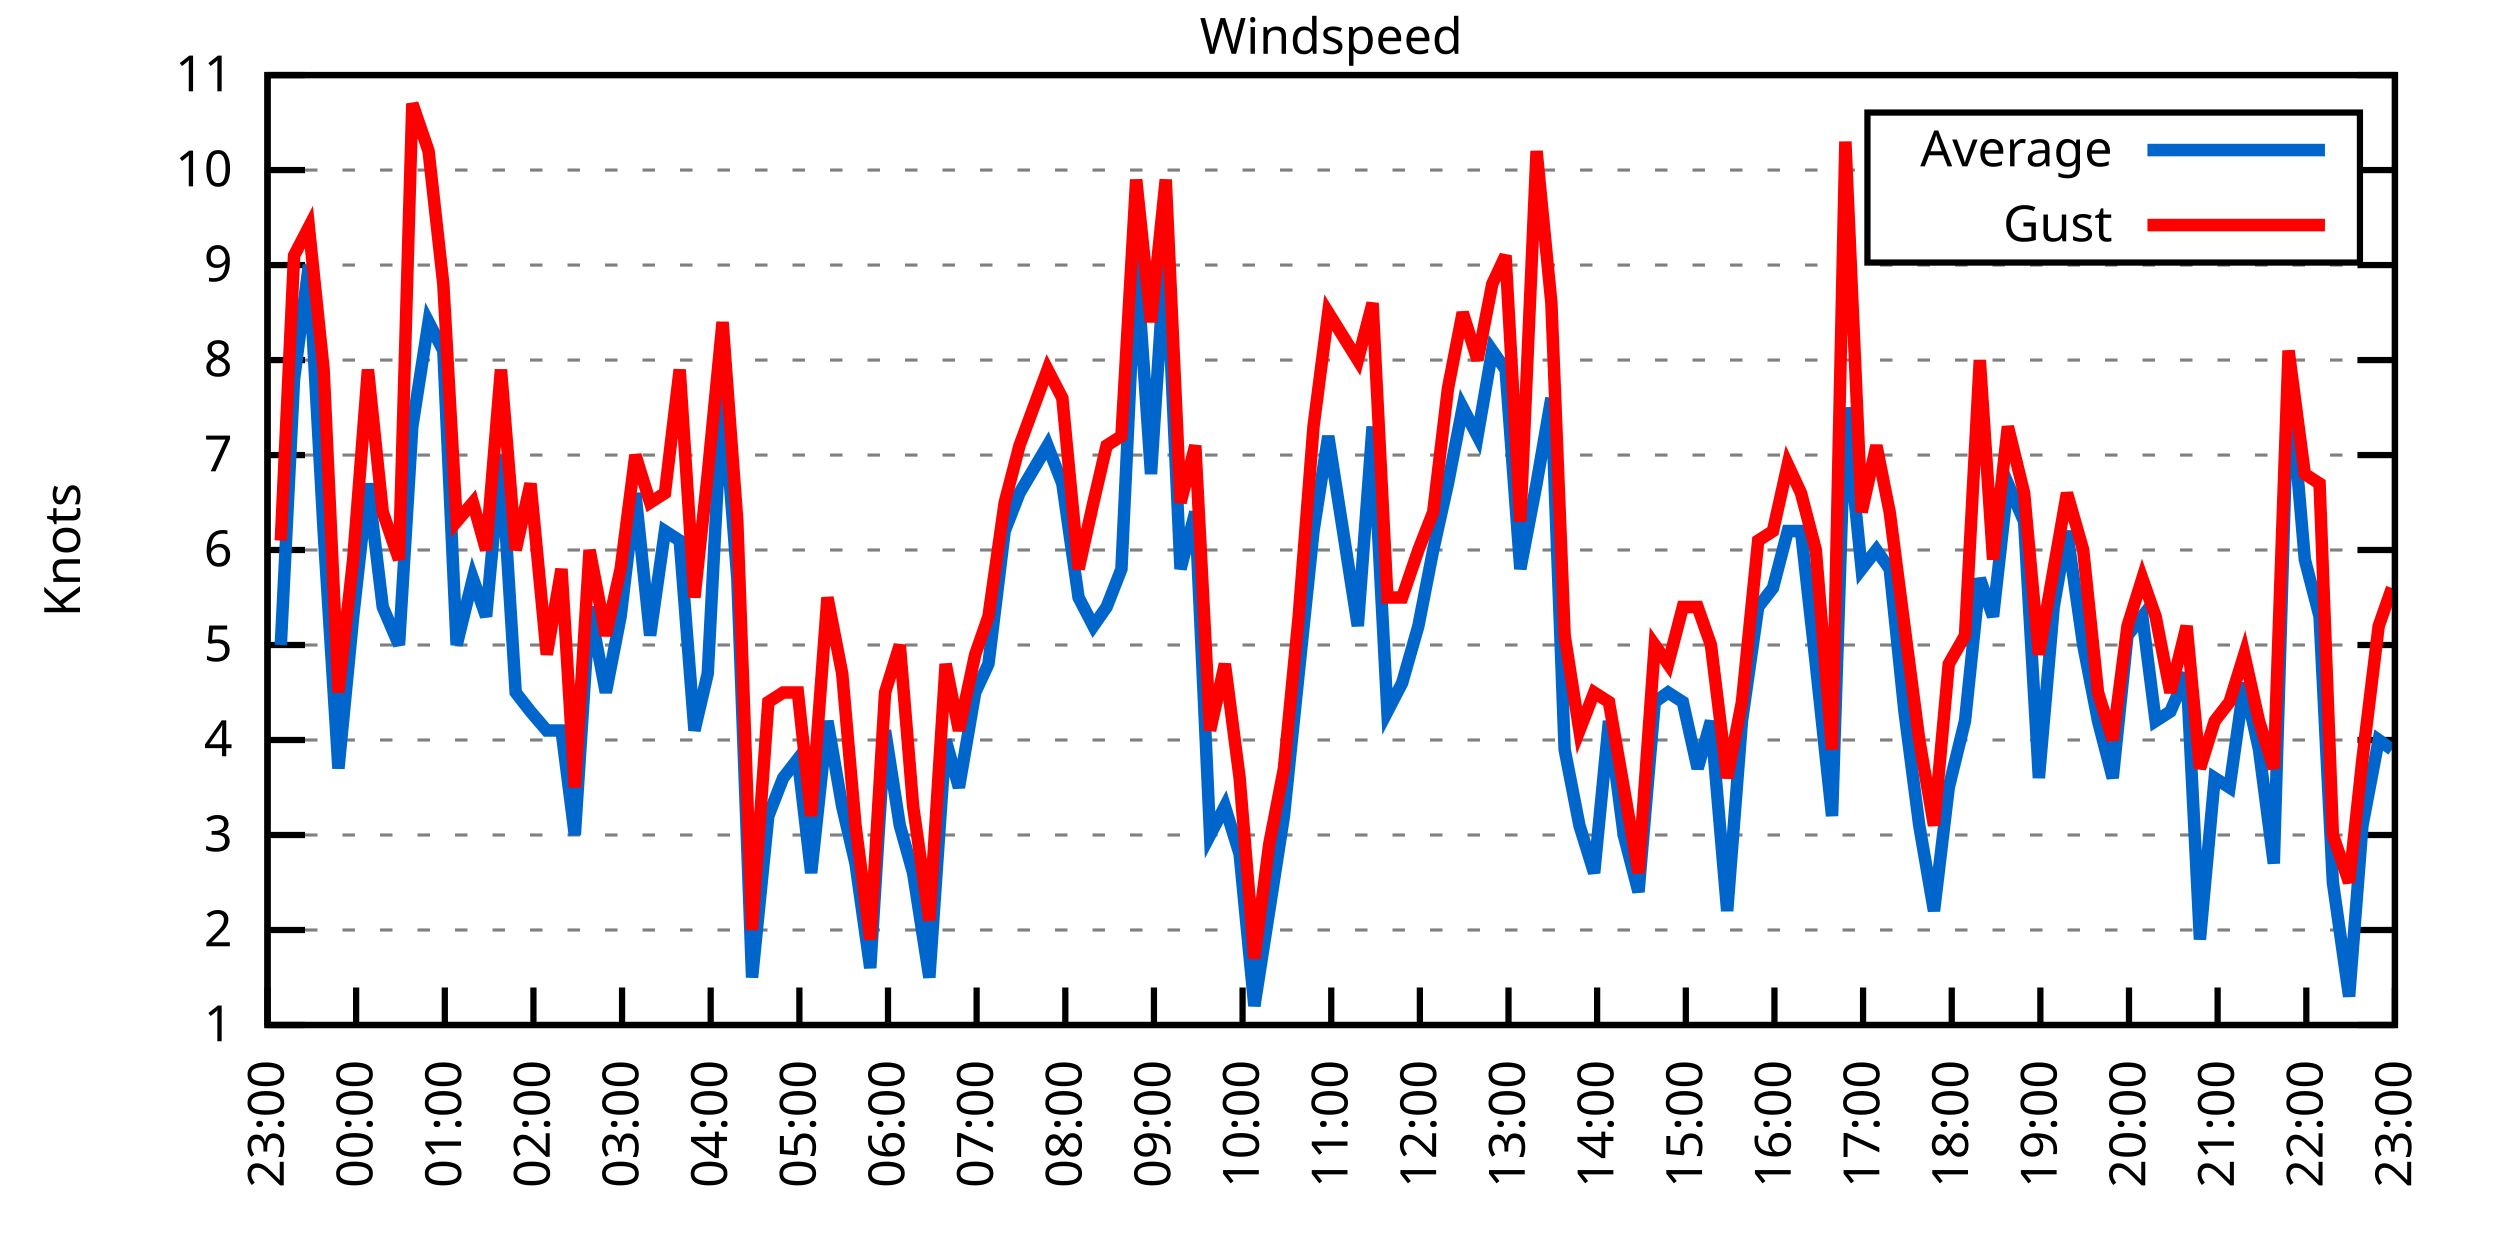
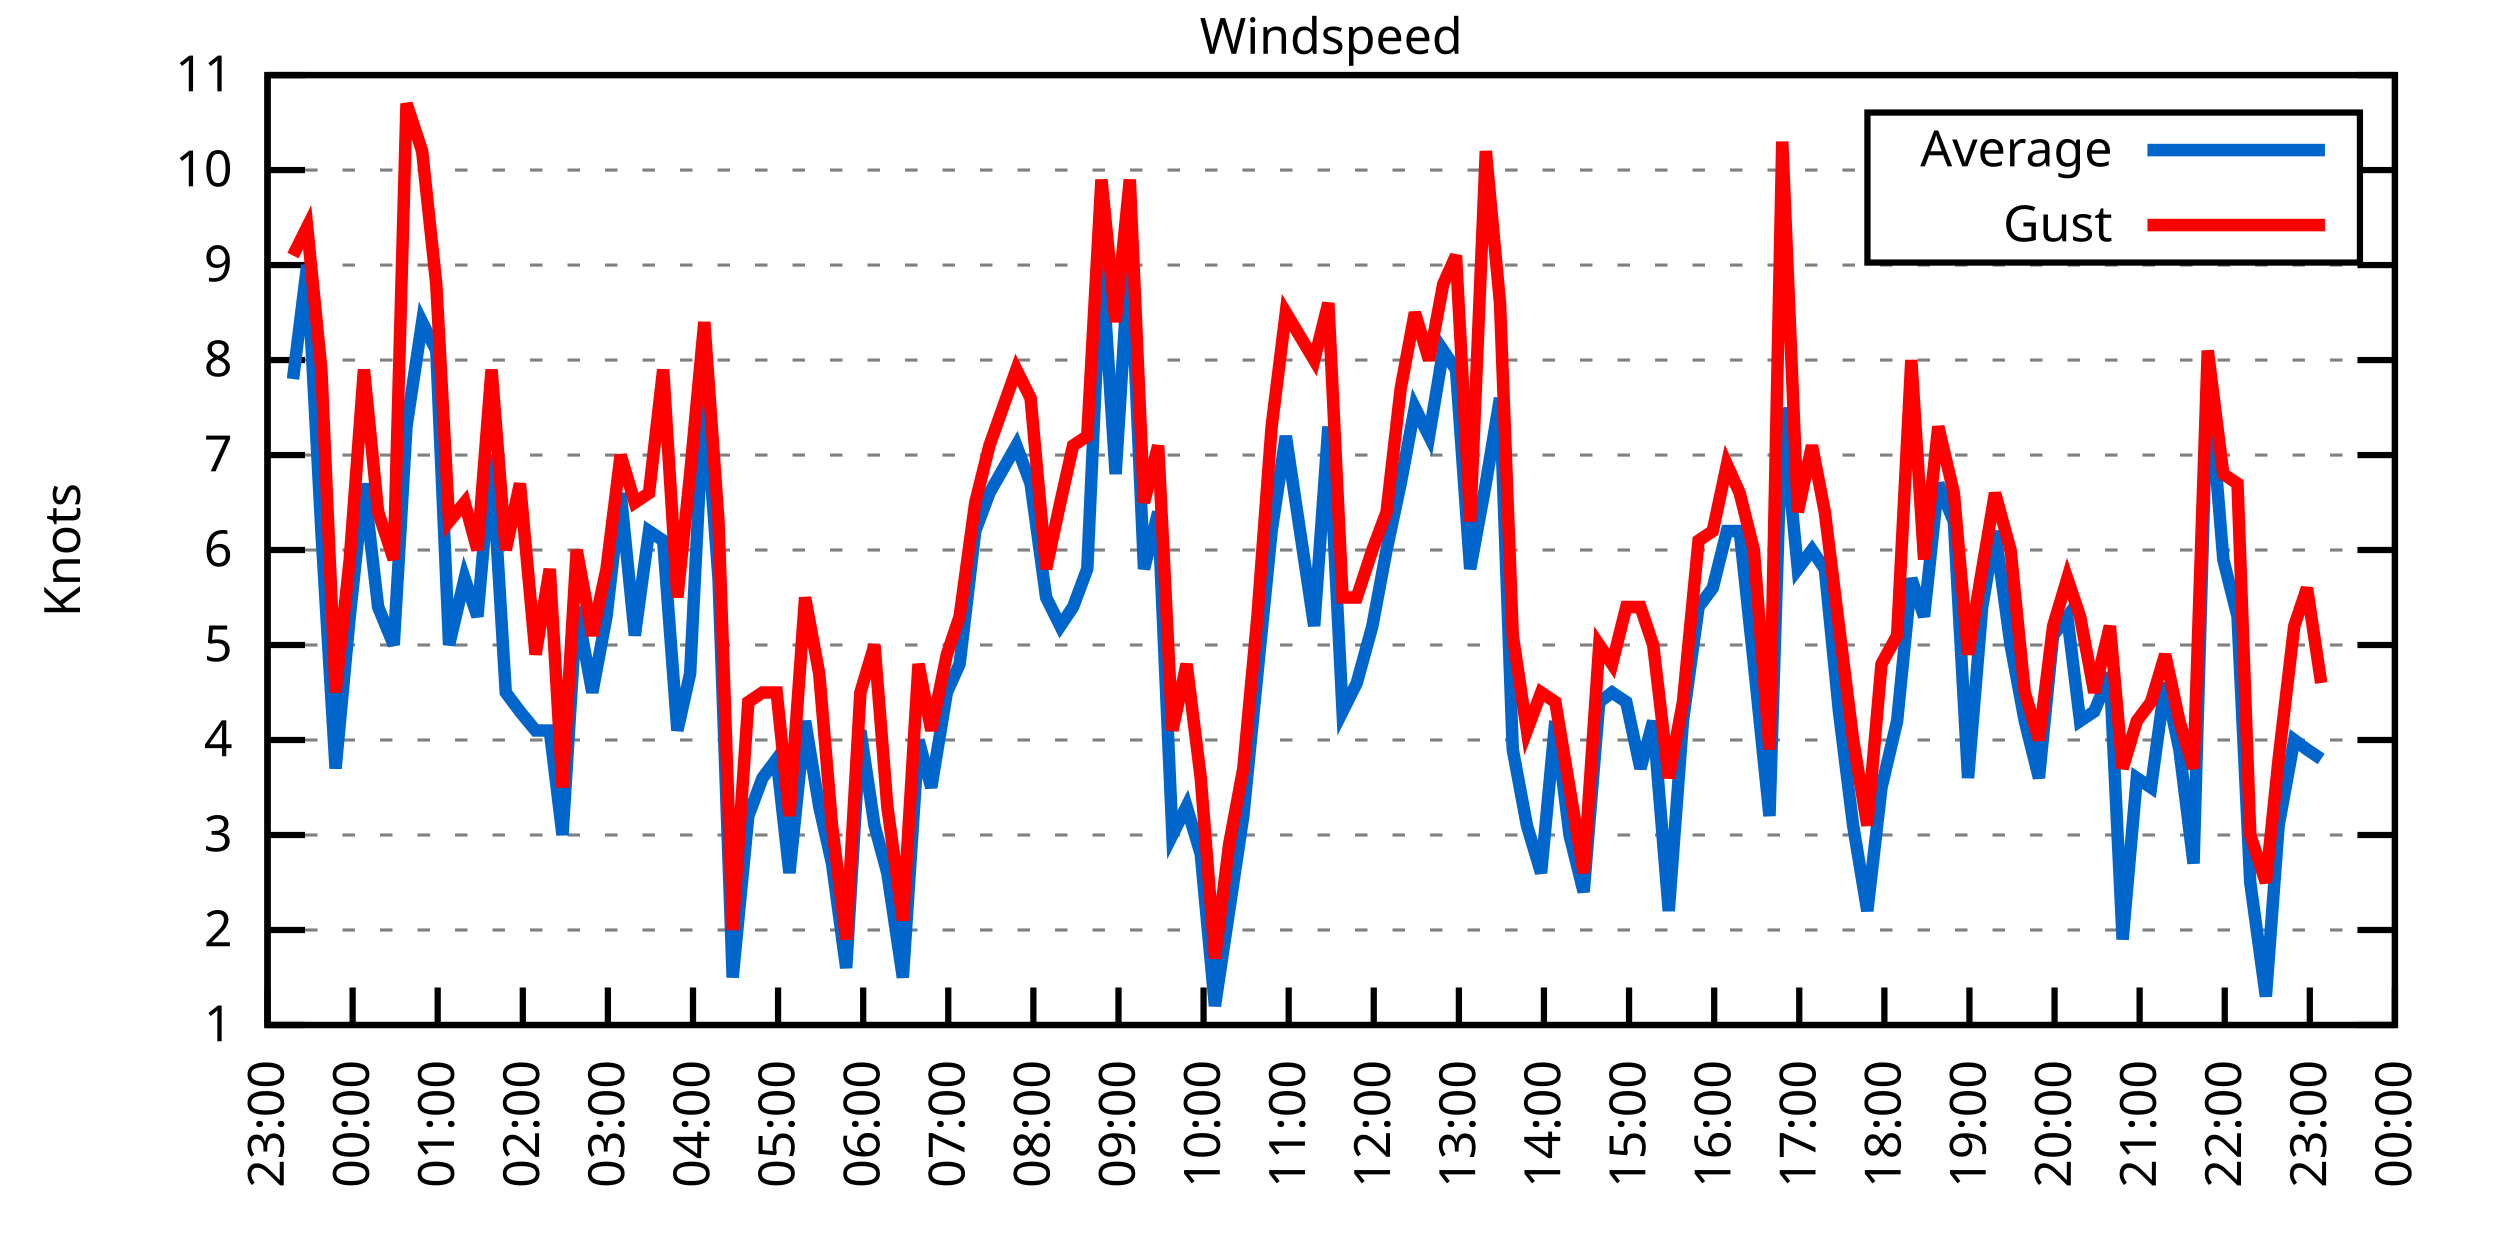
<svg xmlns="http://www.w3.org/2000/svg" xmlns:xlink="http://www.w3.org/1999/xlink" width="400" height="200" viewBox="0 0 400 200">
  <g id="gnuplot_canvas">
    <rect x="0" y="0" width="400" height="200" fill="none" />
    <defs>
      <circle id="gpDot" r="0.5" stroke-width="0.5" stroke="currentColor" />
      <path id="gpPt0" stroke-width="0.333" stroke="currentColor" d="M-1,0 h2 M0,-1 v2" />
      <path id="gpPt1" stroke-width="0.333" stroke="currentColor" d="M-1,-1 L1,1 M1,-1 L-1,1" />
      <path id="gpPt2" stroke-width="0.333" stroke="currentColor" d="M-1,0 L1,0 M0,-1 L0,1 M-1,-1 L1,1 M-1,1 L1,-1" />
      <rect id="gpPt3" stroke-width="0.333" stroke="currentColor" x="-1" y="-1" width="2" height="2" />
      <rect id="gpPt4" stroke-width="0.333" stroke="currentColor" fill="currentColor" x="-1" y="-1" width="2" height="2" />
      <circle id="gpPt5" stroke-width="0.333" stroke="currentColor" cx="0" cy="0" r="1" />
      <use xlink:href="#gpPt5" id="gpPt6" fill="currentColor" stroke="none" />
      <path id="gpPt7" stroke-width="0.333" stroke="currentColor" d="M0,-1.33 L-1.33,0.67 L1.33,0.67 z" />
      <use xlink:href="#gpPt7" id="gpPt8" fill="currentColor" stroke="none" />
      <use xlink:href="#gpPt7" id="gpPt9" stroke="currentColor" transform="rotate(180)" />
      <use xlink:href="#gpPt9" id="gpPt10" fill="currentColor" stroke="none" />
      <use xlink:href="#gpPt3" id="gpPt11" stroke="currentColor" transform="rotate(45)" />
      <use xlink:href="#gpPt11" id="gpPt12" fill="currentColor" stroke="none" />
      <path id="gpPt13" stroke-width="0.333" stroke="currentColor" d="M0,1.330 L1.265,0.411 L0.782,-1.067 L-0.782,-1.076 L-1.265,0.411 z" />
      <use xlink:href="#gpPt13" id="gpPt14" fill="currentColor" stroke="none" />
      <filter id="textbox" filterUnits="objectBoundingBox" x="0" y="0" height="1" width="1">
        <feFlood flood-color="white" flood-opacity="1" result="bgnd" />
        <feComposite in="SourceGraphic" in2="bgnd" operator="atop" />
      </filter>
      <filter id="greybox" filterUnits="objectBoundingBox" x="0" y="0" height="1" width="1">
        <feFlood flood-color="lightgrey" flood-opacity="1" result="grey" />
        <feComposite in="SourceGraphic" in2="grey" operator="atop" />
      </filter>
    </defs>
    <g fill="none" color="white" stroke="currentColor" stroke-width="1.00" stroke-linecap="butt" stroke-linejoin="miter">
</g>
    <g fill="none" color="black" stroke="currentColor" stroke-width="1.00" stroke-linecap="butt" stroke-linejoin="miter">
      <g stroke="none" shape-rendering="crispEdges">
        <polygon fill="rgb(255, 255, 255)" points="42.80,164.00 383.18,164.00 383.18,12.02 42.80,12.02 " />
      </g>
    </g>
    <g fill="none" color="black" stroke="currentColor" stroke-width="1.00" stroke-linecap="butt" stroke-linejoin="miter">
</g>
    <g fill="none" color="black" stroke="black" stroke-width="0.50" stroke-linecap="butt" stroke-linejoin="miter">
</g>
    <g fill="none" color="gray" stroke="currentColor" stroke-width="0.50" stroke-linecap="butt" stroke-linejoin="miter">
      <path stroke="gray" stroke-dasharray="2,4" class="gridline" d="M42.80,164.00 L383.19,164.00  " />
    </g>
    <g fill="none" color="gray" stroke="gray" stroke-width="1.00" stroke-linecap="butt" stroke-linejoin="miter">
</g>
    <g fill="none" color="black" stroke="currentColor" stroke-width="1.00" stroke-linecap="butt" stroke-linejoin="miter">
      <path stroke="black" d="M42.80,164.00 L48.80,164.00 M383.19,164.00 L377.19,164.00  " />
      <g transform="translate(37.20,166.60)" stroke="none" fill="black" font-family="Sans" font-size="8.00" text-anchor="end">
        <text>
          <tspan font-family="Sans"> 1</tspan>
        </text>
      </g>
    </g>
    <g fill="none" color="black" stroke="currentColor" stroke-width="1.00" stroke-linecap="butt" stroke-linejoin="miter">
</g>
    <g fill="none" color="black" stroke="black" stroke-width="0.50" stroke-linecap="butt" stroke-linejoin="miter">
</g>
    <g fill="none" color="gray" stroke="currentColor" stroke-width="0.50" stroke-linecap="butt" stroke-linejoin="miter">
      <path stroke="gray" stroke-dasharray="2,4" class="gridline" d="M42.80,148.80 L383.19,148.80  " />
    </g>
    <g fill="none" color="gray" stroke="gray" stroke-width="1.00" stroke-linecap="butt" stroke-linejoin="miter">
</g>
    <g fill="none" color="black" stroke="currentColor" stroke-width="1.00" stroke-linecap="butt" stroke-linejoin="miter">
      <path stroke="black" d="M42.80,148.80 L48.80,148.80 M383.19,148.80 L377.19,148.80  " />
      <g transform="translate(37.20,151.40)" stroke="none" fill="black" font-family="Sans" font-size="8.00" text-anchor="end">
        <text>
          <tspan font-family="Sans"> 2</tspan>
        </text>
      </g>
    </g>
    <g fill="none" color="black" stroke="currentColor" stroke-width="1.00" stroke-linecap="butt" stroke-linejoin="miter">
</g>
    <g fill="none" color="black" stroke="black" stroke-width="0.50" stroke-linecap="butt" stroke-linejoin="miter">
</g>
    <g fill="none" color="gray" stroke="currentColor" stroke-width="0.50" stroke-linecap="butt" stroke-linejoin="miter">
      <path stroke="gray" stroke-dasharray="2,4" class="gridline" d="M42.80,133.60 L383.19,133.60  " />
    </g>
    <g fill="none" color="gray" stroke="gray" stroke-width="1.00" stroke-linecap="butt" stroke-linejoin="miter">
</g>
    <g fill="none" color="black" stroke="currentColor" stroke-width="1.00" stroke-linecap="butt" stroke-linejoin="miter">
      <path stroke="black" d="M42.80,133.60 L48.80,133.60 M383.19,133.60 L377.19,133.60  " />
      <g transform="translate(37.20,136.20)" stroke="none" fill="black" font-family="Sans" font-size="8.00" text-anchor="end">
        <text>
          <tspan font-family="Sans"> 3</tspan>
        </text>
      </g>
    </g>
    <g fill="none" color="black" stroke="currentColor" stroke-width="1.00" stroke-linecap="butt" stroke-linejoin="miter">
</g>
    <g fill="none" color="black" stroke="black" stroke-width="0.50" stroke-linecap="butt" stroke-linejoin="miter">
</g>
    <g fill="none" color="gray" stroke="currentColor" stroke-width="0.50" stroke-linecap="butt" stroke-linejoin="miter">
      <path stroke="gray" stroke-dasharray="2,4" class="gridline" d="M42.80,118.40 L383.19,118.40  " />
    </g>
    <g fill="none" color="gray" stroke="gray" stroke-width="1.00" stroke-linecap="butt" stroke-linejoin="miter">
</g>
    <g fill="none" color="black" stroke="currentColor" stroke-width="1.00" stroke-linecap="butt" stroke-linejoin="miter">
      <path stroke="black" d="M42.80,118.40 L48.80,118.40 M383.19,118.40 L377.19,118.40  " />
      <g transform="translate(37.20,121.00)" stroke="none" fill="black" font-family="Sans" font-size="8.00" text-anchor="end">
        <text>
          <tspan font-family="Sans"> 4</tspan>
        </text>
      </g>
    </g>
    <g fill="none" color="black" stroke="currentColor" stroke-width="1.00" stroke-linecap="butt" stroke-linejoin="miter">
</g>
    <g fill="none" color="black" stroke="black" stroke-width="0.50" stroke-linecap="butt" stroke-linejoin="miter">
</g>
    <g fill="none" color="gray" stroke="currentColor" stroke-width="0.50" stroke-linecap="butt" stroke-linejoin="miter">
      <path stroke="gray" stroke-dasharray="2,4" class="gridline" d="M42.80,103.20 L383.19,103.20  " />
    </g>
    <g fill="none" color="gray" stroke="gray" stroke-width="1.00" stroke-linecap="butt" stroke-linejoin="miter">
</g>
    <g fill="none" color="black" stroke="currentColor" stroke-width="1.00" stroke-linecap="butt" stroke-linejoin="miter">
      <path stroke="black" d="M42.80,103.20 L48.80,103.20 M383.19,103.20 L377.19,103.20  " />
      <g transform="translate(37.20,105.80)" stroke="none" fill="black" font-family="Sans" font-size="8.00" text-anchor="end">
        <text>
          <tspan font-family="Sans"> 5</tspan>
        </text>
      </g>
    </g>
    <g fill="none" color="black" stroke="currentColor" stroke-width="1.00" stroke-linecap="butt" stroke-linejoin="miter">
</g>
    <g fill="none" color="black" stroke="black" stroke-width="0.50" stroke-linecap="butt" stroke-linejoin="miter">
</g>
    <g fill="none" color="gray" stroke="currentColor" stroke-width="0.50" stroke-linecap="butt" stroke-linejoin="miter">
      <path stroke="gray" stroke-dasharray="2,4" class="gridline" d="M42.80,88.00 L383.19,88.00  " />
    </g>
    <g fill="none" color="gray" stroke="gray" stroke-width="1.00" stroke-linecap="butt" stroke-linejoin="miter">
</g>
    <g fill="none" color="black" stroke="currentColor" stroke-width="1.00" stroke-linecap="butt" stroke-linejoin="miter">
      <path stroke="black" d="M42.80,88.00 L48.80,88.00 M383.19,88.00 L377.19,88.00  " />
      <g transform="translate(37.20,90.60)" stroke="none" fill="black" font-family="Sans" font-size="8.00" text-anchor="end">
        <text>
          <tspan font-family="Sans"> 6</tspan>
        </text>
      </g>
    </g>
    <g fill="none" color="black" stroke="currentColor" stroke-width="1.00" stroke-linecap="butt" stroke-linejoin="miter">
</g>
    <g fill="none" color="black" stroke="black" stroke-width="0.50" stroke-linecap="butt" stroke-linejoin="miter">
</g>
    <g fill="none" color="gray" stroke="currentColor" stroke-width="0.50" stroke-linecap="butt" stroke-linejoin="miter">
      <path stroke="gray" stroke-dasharray="2,4" class="gridline" d="M42.80,72.81 L383.19,72.81  " />
    </g>
    <g fill="none" color="gray" stroke="gray" stroke-width="1.00" stroke-linecap="butt" stroke-linejoin="miter">
</g>
    <g fill="none" color="black" stroke="currentColor" stroke-width="1.00" stroke-linecap="butt" stroke-linejoin="miter">
      <path stroke="black" d="M42.80,72.81 L48.80,72.81 M383.19,72.81 L377.19,72.81  " />
      <g transform="translate(37.20,75.41)" stroke="none" fill="black" font-family="Sans" font-size="8.00" text-anchor="end">
        <text>
          <tspan font-family="Sans"> 7</tspan>
        </text>
      </g>
    </g>
    <g fill="none" color="black" stroke="currentColor" stroke-width="1.00" stroke-linecap="butt" stroke-linejoin="miter">
</g>
    <g fill="none" color="black" stroke="black" stroke-width="0.50" stroke-linecap="butt" stroke-linejoin="miter">
</g>
    <g fill="none" color="gray" stroke="currentColor" stroke-width="0.50" stroke-linecap="butt" stroke-linejoin="miter">
      <path stroke="gray" stroke-dasharray="2,4" class="gridline" d="M42.80,57.61 L383.19,57.61  " />
    </g>
    <g fill="none" color="gray" stroke="gray" stroke-width="1.00" stroke-linecap="butt" stroke-linejoin="miter">
</g>
    <g fill="none" color="black" stroke="currentColor" stroke-width="1.00" stroke-linecap="butt" stroke-linejoin="miter">
      <path stroke="black" d="M42.80,57.61 L48.80,57.61 M383.19,57.61 L377.19,57.61  " />
      <g transform="translate(37.20,60.21)" stroke="none" fill="black" font-family="Sans" font-size="8.00" text-anchor="end">
        <text>
          <tspan font-family="Sans"> 8</tspan>
        </text>
      </g>
    </g>
    <g fill="none" color="black" stroke="currentColor" stroke-width="1.00" stroke-linecap="butt" stroke-linejoin="miter">
</g>
    <g fill="none" color="black" stroke="black" stroke-width="0.50" stroke-linecap="butt" stroke-linejoin="miter">
</g>
    <g fill="none" color="gray" stroke="currentColor" stroke-width="0.50" stroke-linecap="butt" stroke-linejoin="miter">
      <path stroke="gray" stroke-dasharray="2,4" class="gridline" d="M42.80,42.41 L383.19,42.41  " />
    </g>
    <g fill="none" color="gray" stroke="gray" stroke-width="1.00" stroke-linecap="butt" stroke-linejoin="miter">
</g>
    <g fill="none" color="black" stroke="currentColor" stroke-width="1.00" stroke-linecap="butt" stroke-linejoin="miter">
      <path stroke="black" d="M42.80,42.41 L48.80,42.41 M383.19,42.41 L377.19,42.41  " />
      <g transform="translate(37.20,45.01)" stroke="none" fill="black" font-family="Sans" font-size="8.00" text-anchor="end">
        <text>
          <tspan font-family="Sans"> 9</tspan>
        </text>
      </g>
    </g>
    <g fill="none" color="black" stroke="currentColor" stroke-width="1.00" stroke-linecap="butt" stroke-linejoin="miter">
</g>
    <g fill="none" color="black" stroke="black" stroke-width="0.50" stroke-linecap="butt" stroke-linejoin="miter">
</g>
    <g fill="none" color="gray" stroke="currentColor" stroke-width="0.50" stroke-linecap="butt" stroke-linejoin="miter">
      <path stroke="gray" stroke-dasharray="2,4" class="gridline" d="M42.80,27.21 L298.79,27.21 M377.59,27.21 L383.19,27.21  " />
    </g>
    <g fill="none" color="gray" stroke="gray" stroke-width="1.00" stroke-linecap="butt" stroke-linejoin="miter">
</g>
    <g fill="none" color="black" stroke="currentColor" stroke-width="1.00" stroke-linecap="butt" stroke-linejoin="miter">
      <path stroke="black" d="M42.80,27.21 L48.80,27.21 M383.19,27.21 L377.19,27.21  " />
      <g transform="translate(37.20,29.81)" stroke="none" fill="black" font-family="Sans" font-size="8.00" text-anchor="end">
        <text>
          <tspan font-family="Sans"> 10</tspan>
        </text>
      </g>
    </g>
    <g fill="none" color="black" stroke="currentColor" stroke-width="1.00" stroke-linecap="butt" stroke-linejoin="miter">
</g>
    <g fill="none" color="black" stroke="black" stroke-width="0.50" stroke-linecap="butt" stroke-linejoin="miter">
</g>
    <g fill="none" color="gray" stroke="currentColor" stroke-width="0.50" stroke-linecap="butt" stroke-linejoin="miter">
      <path stroke="gray" stroke-dasharray="2,4" class="gridline" d="M42.80,12.01 L383.19,12.01  " />
    </g>
    <g fill="none" color="gray" stroke="gray" stroke-width="1.00" stroke-linecap="butt" stroke-linejoin="miter">
</g>
    <g fill="none" color="black" stroke="currentColor" stroke-width="1.00" stroke-linecap="butt" stroke-linejoin="miter">
      <path stroke="black" d="M42.80,12.01 L48.80,12.01 M383.19,12.01 L377.19,12.01  " />
      <g transform="translate(37.20,14.61)" stroke="none" fill="black" font-family="Sans" font-size="8.00" text-anchor="end">
        <text>
          <tspan font-family="Sans"> 11</tspan>
        </text>
      </g>
    </g>
    <g fill="none" color="black" stroke="currentColor" stroke-width="1.00" stroke-linecap="butt" stroke-linejoin="miter">
      <path stroke="black" d="M42.80,164.00 L42.80,158.00  " />
      <g transform="translate(45.40,169.60) rotate(270.00)" stroke="none" fill="black" font-family="Sans" font-size="8.00" text-anchor="end">
        <text>
          <tspan font-family="Sans">23:00</tspan>
        </text>
      </g>
    </g>
    <g fill="none" color="black" stroke="currentColor" stroke-width="1.00" stroke-linecap="butt" stroke-linejoin="miter">
-       <path stroke="black" d="M56.98,164.00 L56.98,158.00  " />
-       <g transform="translate(59.58,169.60) rotate(270.00)" stroke="none" fill="black" font-family="Sans" font-size="8.00" text-anchor="end">
+       <path stroke="black" d="M56.42,164.00 L56.42,158.00  " />
+       <g transform="translate(59.02,169.60) rotate(270.00)" stroke="none" fill="black" font-family="Sans" font-size="8.00" text-anchor="end">
        <text>
          <tspan font-family="Sans">00:00</tspan>
        </text>
      </g>
    </g>
    <g fill="none" color="black" stroke="currentColor" stroke-width="1.00" stroke-linecap="butt" stroke-linejoin="miter">
-       <path stroke="black" d="M71.17,164.00 L71.17,158.00  " />
-       <g transform="translate(73.77,169.60) rotate(270.00)" stroke="none" fill="black" font-family="Sans" font-size="8.00" text-anchor="end">
+       <path stroke="black" d="M70.03,164.00 L70.03,158.00  " />
+       <g transform="translate(72.63,169.60) rotate(270.00)" stroke="none" fill="black" font-family="Sans" font-size="8.00" text-anchor="end">
        <text>
          <tspan font-family="Sans">01:00</tspan>
        </text>
      </g>
    </g>
    <g fill="none" color="black" stroke="currentColor" stroke-width="1.00" stroke-linecap="butt" stroke-linejoin="miter">
-       <path stroke="black" d="M85.35,164.00 L85.35,158.00  " />
-       <g transform="translate(87.95,169.60) rotate(270.00)" stroke="none" fill="black" font-family="Sans" font-size="8.00" text-anchor="end">
+       <path stroke="black" d="M83.65,164.00 L83.65,158.00  " />
+       <g transform="translate(86.25,169.60) rotate(270.00)" stroke="none" fill="black" font-family="Sans" font-size="8.00" text-anchor="end">
        <text>
          <tspan font-family="Sans">02:00</tspan>
        </text>
      </g>
    </g>
    <g fill="none" color="black" stroke="currentColor" stroke-width="1.00" stroke-linecap="butt" stroke-linejoin="miter">
-       <path stroke="black" d="M99.53,164.00 L99.53,158.00  " />
-       <g transform="translate(102.13,169.60) rotate(270.00)" stroke="none" fill="black" font-family="Sans" font-size="8.00" text-anchor="end">
+       <path stroke="black" d="M97.26,164.00 L97.26,158.00  " />
+       <g transform="translate(99.86,169.60) rotate(270.00)" stroke="none" fill="black" font-family="Sans" font-size="8.00" text-anchor="end">
        <text>
          <tspan font-family="Sans">03:00</tspan>
        </text>
      </g>
    </g>
    <g fill="none" color="black" stroke="currentColor" stroke-width="1.00" stroke-linecap="butt" stroke-linejoin="miter">
-       <path stroke="black" d="M113.71,164.00 L113.71,158.00  " />
-       <g transform="translate(116.31,169.60) rotate(270.00)" stroke="none" fill="black" font-family="Sans" font-size="8.00" text-anchor="end">
+       <path stroke="black" d="M110.88,164.00 L110.88,158.00  " />
+       <g transform="translate(113.48,169.60) rotate(270.00)" stroke="none" fill="black" font-family="Sans" font-size="8.00" text-anchor="end">
        <text>
          <tspan font-family="Sans">04:00</tspan>
        </text>
      </g>
    </g>
    <g fill="none" color="black" stroke="currentColor" stroke-width="1.00" stroke-linecap="butt" stroke-linejoin="miter">
-       <path stroke="black" d="M127.90,164.00 L127.90,158.00  " />
-       <g transform="translate(130.50,169.60) rotate(270.00)" stroke="none" fill="black" font-family="Sans" font-size="8.00" text-anchor="end">
+       <path stroke="black" d="M124.49,164.00 L124.49,158.00  " />
+       <g transform="translate(127.09,169.60) rotate(270.00)" stroke="none" fill="black" font-family="Sans" font-size="8.00" text-anchor="end">
        <text>
          <tspan font-family="Sans">05:00</tspan>
        </text>
      </g>
    </g>
    <g fill="none" color="black" stroke="currentColor" stroke-width="1.00" stroke-linecap="butt" stroke-linejoin="miter">
-       <path stroke="black" d="M142.08,164.00 L142.08,158.00  " />
-       <g transform="translate(144.68,169.60) rotate(270.00)" stroke="none" fill="black" font-family="Sans" font-size="8.00" text-anchor="end">
+       <path stroke="black" d="M138.11,164.00 L138.11,158.00  " />
+       <g transform="translate(140.71,169.60) rotate(270.00)" stroke="none" fill="black" font-family="Sans" font-size="8.00" text-anchor="end">
        <text>
          <tspan font-family="Sans">06:00</tspan>
        </text>
      </g>
    </g>
    <g fill="none" color="black" stroke="currentColor" stroke-width="1.00" stroke-linecap="butt" stroke-linejoin="miter">
-       <path stroke="black" d="M156.26,164.00 L156.26,158.00  " />
-       <g transform="translate(158.86,169.60) rotate(270.00)" stroke="none" fill="black" font-family="Sans" font-size="8.00" text-anchor="end">
+       <path stroke="black" d="M151.72,164.00 L151.72,158.00  " />
+       <g transform="translate(154.32,169.60) rotate(270.00)" stroke="none" fill="black" font-family="Sans" font-size="8.00" text-anchor="end">
        <text>
          <tspan font-family="Sans">07:00</tspan>
        </text>
      </g>
    </g>
    <g fill="none" color="black" stroke="currentColor" stroke-width="1.00" stroke-linecap="butt" stroke-linejoin="miter">
-       <path stroke="black" d="M170.45,164.00 L170.45,158.00  " />
-       <g transform="translate(173.05,169.60) rotate(270.00)" stroke="none" fill="black" font-family="Sans" font-size="8.00" text-anchor="end">
+       <path stroke="black" d="M165.34,164.00 L165.34,158.00  " />
+       <g transform="translate(167.94,169.60) rotate(270.00)" stroke="none" fill="black" font-family="Sans" font-size="8.00" text-anchor="end">
        <text>
          <tspan font-family="Sans">08:00</tspan>
        </text>
      </g>
    </g>
    <g fill="none" color="black" stroke="currentColor" stroke-width="1.00" stroke-linecap="butt" stroke-linejoin="miter">
-       <path stroke="black" d="M184.63,164.00 L184.63,158.00  " />
-       <g transform="translate(187.23,169.60) rotate(270.00)" stroke="none" fill="black" font-family="Sans" font-size="8.00" text-anchor="end">
+       <path stroke="black" d="M178.96,164.00 L178.96,158.00  " />
+       <g transform="translate(181.56,169.60) rotate(270.00)" stroke="none" fill="black" font-family="Sans" font-size="8.00" text-anchor="end">
        <text>
          <tspan font-family="Sans">09:00</tspan>
        </text>
      </g>
    </g>
    <g fill="none" color="black" stroke="currentColor" stroke-width="1.00" stroke-linecap="butt" stroke-linejoin="miter">
-       <path stroke="black" d="M198.81,164.00 L198.81,158.00  " />
-       <g transform="translate(201.41,169.60) rotate(270.00)" stroke="none" fill="black" font-family="Sans" font-size="8.00" text-anchor="end">
+       <path stroke="black" d="M192.57,164.00 L192.57,158.00  " />
+       <g transform="translate(195.17,169.60) rotate(270.00)" stroke="none" fill="black" font-family="Sans" font-size="8.00" text-anchor="end">
        <text>
          <tspan font-family="Sans">10:00</tspan>
        </text>
      </g>
    </g>
    <g fill="none" color="black" stroke="currentColor" stroke-width="1.00" stroke-linecap="butt" stroke-linejoin="miter">
-       <path stroke="black" d="M213.00,164.00 L213.00,158.00  " />
-       <g transform="translate(215.60,169.60) rotate(270.00)" stroke="none" fill="black" font-family="Sans" font-size="8.00" text-anchor="end">
+       <path stroke="black" d="M206.19,164.00 L206.19,158.00  " />
+       <g transform="translate(208.79,169.60) rotate(270.00)" stroke="none" fill="black" font-family="Sans" font-size="8.00" text-anchor="end">
        <text>
          <tspan font-family="Sans">11:00</tspan>
        </text>
      </g>
    </g>
    <g fill="none" color="black" stroke="currentColor" stroke-width="1.00" stroke-linecap="butt" stroke-linejoin="miter">
-       <path stroke="black" d="M227.18,164.00 L227.18,158.00  " />
-       <g transform="translate(229.78,169.60) rotate(270.00)" stroke="none" fill="black" font-family="Sans" font-size="8.00" text-anchor="end">
+       <path stroke="black" d="M219.80,164.00 L219.80,158.00  " />
+       <g transform="translate(222.40,169.60) rotate(270.00)" stroke="none" fill="black" font-family="Sans" font-size="8.00" text-anchor="end">
        <text>
          <tspan font-family="Sans">12:00</tspan>
        </text>
      </g>
    </g>
    <g fill="none" color="black" stroke="currentColor" stroke-width="1.00" stroke-linecap="butt" stroke-linejoin="miter">
-       <path stroke="black" d="M241.36,164.00 L241.36,158.00  " />
-       <g transform="translate(243.96,169.60) rotate(270.00)" stroke="none" fill="black" font-family="Sans" font-size="8.00" text-anchor="end">
+       <path stroke="black" d="M233.42,164.00 L233.42,158.00  " />
+       <g transform="translate(236.02,169.60) rotate(270.00)" stroke="none" fill="black" font-family="Sans" font-size="8.00" text-anchor="end">
        <text>
          <tspan font-family="Sans">13:00</tspan>
        </text>
      </g>
    </g>
    <g fill="none" color="black" stroke="currentColor" stroke-width="1.00" stroke-linecap="butt" stroke-linejoin="miter">
-       <path stroke="black" d="M255.54,164.00 L255.54,158.00  " />
-       <g transform="translate(258.14,169.60) rotate(270.00)" stroke="none" fill="black" font-family="Sans" font-size="8.00" text-anchor="end">
+       <path stroke="black" d="M247.03,164.00 L247.03,158.00  " />
+       <g transform="translate(249.63,169.60) rotate(270.00)" stroke="none" fill="black" font-family="Sans" font-size="8.00" text-anchor="end">
        <text>
          <tspan font-family="Sans">14:00</tspan>
        </text>
      </g>
    </g>
    <g fill="none" color="black" stroke="currentColor" stroke-width="1.00" stroke-linecap="butt" stroke-linejoin="miter">
-       <path stroke="black" d="M269.73,164.00 L269.73,158.00  " />
-       <g transform="translate(272.33,169.60) rotate(270.00)" stroke="none" fill="black" font-family="Sans" font-size="8.00" text-anchor="end">
+       <path stroke="black" d="M260.65,164.00 L260.65,158.00  " />
+       <g transform="translate(263.25,169.60) rotate(270.00)" stroke="none" fill="black" font-family="Sans" font-size="8.00" text-anchor="end">
        <text>
          <tspan font-family="Sans">15:00</tspan>
        </text>
      </g>
    </g>
    <g fill="none" color="black" stroke="currentColor" stroke-width="1.00" stroke-linecap="butt" stroke-linejoin="miter">
-       <path stroke="black" d="M283.91,164.00 L283.91,158.00  " />
-       <g transform="translate(286.51,169.60) rotate(270.00)" stroke="none" fill="black" font-family="Sans" font-size="8.00" text-anchor="end">
+       <path stroke="black" d="M274.27,164.00 L274.27,158.00  " />
+       <g transform="translate(276.87,169.60) rotate(270.00)" stroke="none" fill="black" font-family="Sans" font-size="8.00" text-anchor="end">
        <text>
          <tspan font-family="Sans">16:00</tspan>
        </text>
      </g>
    </g>
    <g fill="none" color="black" stroke="currentColor" stroke-width="1.00" stroke-linecap="butt" stroke-linejoin="miter">
-       <path stroke="black" d="M298.09,164.00 L298.09,158.00  " />
-       <g transform="translate(300.69,169.60) rotate(270.00)" stroke="none" fill="black" font-family="Sans" font-size="8.00" text-anchor="end">
+       <path stroke="black" d="M287.88,164.00 L287.88,158.00  " />
+       <g transform="translate(290.48,169.60) rotate(270.00)" stroke="none" fill="black" font-family="Sans" font-size="8.00" text-anchor="end">
        <text>
          <tspan font-family="Sans">17:00</tspan>
        </text>
      </g>
    </g>
    <g fill="none" color="black" stroke="currentColor" stroke-width="1.00" stroke-linecap="butt" stroke-linejoin="miter">
-       <path stroke="black" d="M312.28,164.00 L312.28,158.00  " />
-       <g transform="translate(314.88,169.60) rotate(270.00)" stroke="none" fill="black" font-family="Sans" font-size="8.00" text-anchor="end">
+       <path stroke="black" d="M301.50,164.00 L301.50,158.00  " />
+       <g transform="translate(304.10,169.60) rotate(270.00)" stroke="none" fill="black" font-family="Sans" font-size="8.00" text-anchor="end">
        <text>
          <tspan font-family="Sans">18:00</tspan>
        </text>
      </g>
    </g>
    <g fill="none" color="black" stroke="currentColor" stroke-width="1.00" stroke-linecap="butt" stroke-linejoin="miter">
-       <path stroke="black" d="M326.46,164.00 L326.46,158.00  " />
-       <g transform="translate(329.06,169.60) rotate(270.00)" stroke="none" fill="black" font-family="Sans" font-size="8.00" text-anchor="end">
+       <path stroke="black" d="M315.11,164.00 L315.11,158.00  " />
+       <g transform="translate(317.71,169.60) rotate(270.00)" stroke="none" fill="black" font-family="Sans" font-size="8.00" text-anchor="end">
        <text>
          <tspan font-family="Sans">19:00</tspan>
        </text>
      </g>
    </g>
    <g fill="none" color="black" stroke="currentColor" stroke-width="1.00" stroke-linecap="butt" stroke-linejoin="miter">
-       <path stroke="black" d="M340.64,164.00 L340.64,158.00  " />
-       <g transform="translate(343.24,169.60) rotate(270.00)" stroke="none" fill="black" font-family="Sans" font-size="8.00" text-anchor="end">
+       <path stroke="black" d="M328.73,164.00 L328.73,158.00  " />
+       <g transform="translate(331.33,169.60) rotate(270.00)" stroke="none" fill="black" font-family="Sans" font-size="8.00" text-anchor="end">
        <text>
          <tspan font-family="Sans">20:00</tspan>
        </text>
      </g>
    </g>
    <g fill="none" color="black" stroke="currentColor" stroke-width="1.00" stroke-linecap="butt" stroke-linejoin="miter">
-       <path stroke="black" d="M354.82,164.00 L354.82,158.00  " />
-       <g transform="translate(357.42,169.60) rotate(270.00)" stroke="none" fill="black" font-family="Sans" font-size="8.00" text-anchor="end">
+       <path stroke="black" d="M342.34,164.00 L342.34,158.00  " />
+       <g transform="translate(344.94,169.60) rotate(270.00)" stroke="none" fill="black" font-family="Sans" font-size="8.00" text-anchor="end">
        <text>
          <tspan font-family="Sans">21:00</tspan>
        </text>
      </g>
    </g>
    <g fill="none" color="black" stroke="currentColor" stroke-width="1.00" stroke-linecap="butt" stroke-linejoin="miter">
-       <path stroke="black" d="M369.01,164.00 L369.01,158.00  " />
-       <g transform="translate(371.61,169.60) rotate(270.00)" stroke="none" fill="black" font-family="Sans" font-size="8.00" text-anchor="end">
+       <path stroke="black" d="M355.96,164.00 L355.96,158.00  " />
+       <g transform="translate(358.56,169.60) rotate(270.00)" stroke="none" fill="black" font-family="Sans" font-size="8.00" text-anchor="end">
        <text>
          <tspan font-family="Sans">22:00</tspan>
+         </text>
+       </g>
+     </g>
+     <g fill="none" color="black" stroke="currentColor" stroke-width="1.00" stroke-linecap="butt" stroke-linejoin="miter">
+       <path stroke="black" d="M369.57,164.00 L369.57,158.00  " />
+       <g transform="translate(372.17,169.60) rotate(270.00)" stroke="none" fill="black" font-family="Sans" font-size="8.00" text-anchor="end">
+         <text>
+           <tspan font-family="Sans">23:00</tspan>
        </text>
      </g>
    </g>
    <g fill="none" color="black" stroke="currentColor" stroke-width="1.00" stroke-linecap="butt" stroke-linejoin="miter">
      <path stroke="black" d="M383.19,164.00 L383.19,158.00  " />
      <g transform="translate(385.79,169.60) rotate(270.00)" stroke="none" fill="black" font-family="Sans" font-size="8.00" text-anchor="end">
        <text>
-           <tspan font-family="Sans">23:00</tspan>
+           <tspan font-family="Sans">00:00</tspan>
        </text>
      </g>
    </g>
    <g fill="none" color="black" stroke="currentColor" stroke-width="1.00" stroke-linecap="butt" stroke-linejoin="miter">
</g>
    <g fill="none" color="black" stroke="currentColor" stroke-width="1.00" stroke-linecap="butt" stroke-linejoin="miter">
      <path stroke="black" d="M42.80,12.01 L42.80,164.00 L383.19,164.00 L383.19,12.01 L42.80,12.01 Z  " />
    </g>
    <g fill="none" color="black" stroke="currentColor" stroke-width="1.00" stroke-linecap="butt" stroke-linejoin="miter">
</g>
    <g fill="none" color="black" stroke="currentColor" stroke-width="1.00" stroke-linecap="butt" stroke-linejoin="miter">
      <path stroke="black" d="M298.79,42.01 L298.79,18.01 L377.59,18.01 L377.59,42.01 L298.79,42.01 Z  " />
    </g>
    <g id="Windspeed_plot_1">
      <g fill="none" color="white" stroke="black" stroke-width="2.00" stroke-linecap="butt" stroke-linejoin="miter">
</g>
      <g fill="none" color="black" stroke="currentColor" stroke-width="2.00" stroke-linecap="butt" stroke-linejoin="miter">
        <g transform="translate(337.99,26.61)" stroke="none" fill="black" font-family="Sans" font-size="8.00" text-anchor="end">
          <text>
            <tspan font-family="Sans">Average</tspan>
          </text>
        </g>
      </g>
      <g fill="none" color="black" stroke="currentColor" stroke-width="2.00" stroke-linecap="butt" stroke-linejoin="miter">
-         <path stroke="rgb(  0, 102, 204)" d="M343.59,24.01 L371.99,24.01 M44.93,103.20 L47.05,60.65 L49.42,42.41 L51.78,84.97 L54.15,122.96 L56.51,98.64   L58.87,77.37 L61.24,97.12 L63.84,103.20 L65.97,68.25 L68.57,51.53 L70.93,56.09 L73.06,103.20 L75.66,92.56   L77.78,98.64 L80.15,72.81 L82.51,110.80 L84.88,113.84 L87.48,116.88 L89.84,116.88 L91.97,133.60 L94.33,97.12   L96.93,110.80 L99.30,98.64 L101.66,78.89 L104.02,101.68 L106.39,84.97 L108.75,86.49 L111.11,116.88 L113.24,107.76   L115.61,62.17 L117.97,92.56 L120.33,156.40 L122.93,130.56 L125.30,124.48 L127.66,121.44 L129.79,139.68 L132.39,115.36   L134.75,129.04 L136.88,138.16 L139.24,154.88 L141.61,116.88 L143.97,132.08 L146.10,139.68 L148.70,156.40 L151.30,118.40   L153.43,126.00 L156.03,110.80 L158.15,106.24 L160.75,84.97 L163.12,78.89 L167.61,71.29 L169.97,77.37 L172.57,95.60   L174.94,100.16 L177.06,97.12 L179.43,91.04 L181.79,40.89 L184.16,75.85 L186.52,39.37 L188.88,91.04 L191.25,81.93   L193.61,133.60 L195.98,129.04 L198.34,136.64 L200.70,160.96 L203.07,145.76 L205.43,130.56 L207.79,107.76 L210.16,84.97   L212.52,69.77 L217.25,100.16 L219.61,68.25 L221.98,113.84 L224.34,109.28 L226.94,100.16 L229.31,88.00 L231.67,77.37   L234.03,65.21 L236.40,69.77 L238.76,56.09 L240.89,59.13 L243.25,91.04 L245.85,77.37 L248.22,63.69 L250.34,119.92   L252.71,132.08 L255.07,139.68 L257.43,115.36 L259.80,133.60 L262.16,142.72 L264.76,112.32 L266.89,110.80 L269.25,112.32   L271.62,122.96 L273.75,115.36 L276.35,145.76 L278.71,115.36 L281.31,97.12 L283.67,94.08 L286.04,84.97 L288.16,84.97   L290.53,106.24 L293.13,130.56 L295.26,65.21 L297.86,91.04 L300.22,88.00 L302.35,91.04 L304.71,113.84 L307.08,132.08   L309.44,145.76 L311.80,126.00 L314.40,115.36 L316.77,92.56 L318.89,98.64 L321.26,77.37 L323.86,83.45 L326.22,124.48   L328.59,97.12 L330.71,84.97 L333.31,103.20 L335.68,115.36 L338.04,124.48 L340.40,101.68 L342.77,98.64 L344.90,115.36   L347.26,113.84 L349.86,107.76 L351.99,150.32 L354.35,124.48 L356.72,126.00 L359.08,109.28 L361.44,119.92 L363.81,138.16   L366.17,59.13 L368.77,89.52 L371.13,98.64 L373.26,141.20 L375.86,159.44 L377.99,132.08 L380.59,118.40 L382.72,119.92    " />
+         <path stroke="rgb(  0, 102, 204)" d="M343.59,24.01 L371.99,24.01 M46.88,60.65 L49.15,42.41 L51.42,84.97 L53.69,122.96 L55.96,98.64 L58.23,77.37   L60.50,97.12 L63.00,103.20 L65.04,68.25 L67.54,51.53 L69.80,56.09 L71.85,103.20 L74.34,92.56 L76.39,98.64   L78.65,72.81 L80.92,110.80 L83.19,113.84 L85.69,116.88 L87.96,116.88 L90.00,133.60 L92.27,97.12 L94.77,110.80   L97.04,98.64 L99.30,78.89 L101.57,101.68 L103.84,84.97 L106.11,86.49 L108.38,116.88 L110.42,107.76 L112.69,62.17   L114.96,92.56 L117.23,156.40 L119.73,130.56 L122.00,124.48 L124.27,121.44 L126.31,139.68 L128.81,115.36 L131.07,129.04   L133.12,138.16 L135.39,154.88 L137.66,116.88 L139.92,132.08 L141.97,139.68 L144.46,156.40 L146.96,118.40 L149.00,126.00   L151.50,110.80 L153.54,106.24 L156.04,84.97 L158.31,78.89 L162.62,71.29 L164.89,77.37 L167.38,95.60 L169.65,100.16   L171.69,97.12 L173.96,91.04 L176.23,40.89 L178.50,75.85 L180.77,39.37 L183.04,91.04 L185.31,81.93 L187.58,133.60   L189.85,129.04 L192.12,136.64 L194.39,160.96 L196.66,145.76 L198.93,130.56 L201.19,107.76 L203.46,84.97 L205.73,69.77   L210.27,100.16 L212.54,68.25 L214.81,113.84 L217.08,109.28 L219.58,100.16 L221.85,88.00 L224.11,77.37 L226.38,65.21   L228.65,69.77 L230.92,56.09 L232.96,59.13 L235.23,91.04 L237.73,77.37 L240.00,63.69 L242.04,119.92 L244.31,132.08   L246.58,139.68 L248.85,115.36 L251.12,133.60 L253.39,142.72 L255.88,112.32 L257.93,110.80 L260.20,112.32 L262.47,122.96   L264.51,115.36 L267.00,145.76 L269.27,115.36 L271.77,97.12 L274.04,94.08 L276.31,84.97 L278.35,84.97 L280.62,106.24   L283.12,130.56 L285.16,65.21 L287.65,91.04 L289.92,88.00 L291.97,91.04 L294.23,113.84 L296.50,132.08 L298.77,145.76   L301.04,126.00 L303.54,115.36 L305.81,92.56 L307.85,98.64 L310.12,77.37 L312.62,83.45 L314.89,124.48 L317.15,97.12   L319.20,84.97 L321.69,103.20 L323.96,115.36 L326.23,124.48 L328.50,101.68 L330.77,98.64 L332.81,115.36 L335.08,113.84   L337.58,107.76 L339.62,150.32 L341.89,124.48 L344.16,126.00 L346.43,109.28 L348.70,119.92 L350.97,138.16 L353.24,59.13   L355.73,89.52 L358.00,98.64 L360.04,141.20 L362.54,159.44 L364.58,132.08 L367.08,118.40 L369.12,119.92 L371.39,121.44    " />
      </g>
    </g>
    <g id="Windspeed_plot_2">
      <g fill="none" color="black" stroke="currentColor" stroke-width="2.00" stroke-linecap="butt" stroke-linejoin="miter">
        <g transform="translate(337.99,38.61)" stroke="none" fill="black" font-family="Sans" font-size="8.00" text-anchor="end">
          <text>
            <tspan font-family="Sans">Gust</tspan>
          </text>
        </g>
      </g>
      <g fill="none" color="black" stroke="currentColor" stroke-width="2.00" stroke-linecap="butt" stroke-linejoin="miter">
-         <path stroke="rgb(255,   0,   0)" d="M343.59,36.01 L371.99,36.01 M44.93,86.49 L47.05,40.89 L49.42,36.33 L51.78,59.13 L54.15,110.80 L56.51,89.52   L58.87,59.13 L61.24,81.93 L63.84,89.52 L65.97,16.57 L68.57,24.17 L70.93,45.45 L73.06,83.45 L75.66,80.41   L77.78,88.00 L80.15,59.13 L82.51,88.00 L84.88,77.37 L87.48,104.72 L89.84,91.04 L91.97,126.00 L94.33,88.00   L96.93,101.68 L99.30,91.04 L101.66,72.81 L104.02,80.41 L106.39,78.89 L108.75,59.13 L111.11,95.60 L113.24,75.85   L115.61,51.53 L117.97,83.45 L120.33,148.80 L122.93,112.32 L125.30,110.80 L127.66,110.80 L129.79,130.56 L132.39,95.60   L134.75,107.76 L136.88,132.08 L139.24,150.32 L141.61,110.80 L143.97,103.20 L146.10,129.04 L148.70,147.28 L151.30,106.24   L153.43,116.88 L156.03,104.72 L158.15,98.64 L160.75,80.41 L163.12,71.29 L167.61,59.13 L169.97,63.69 L172.57,91.04   L174.94,80.41 L177.06,71.29 L179.43,69.77 L181.79,28.73 L184.16,51.53 L186.52,28.73 L188.88,80.41 L191.25,71.29   L193.61,116.88 L195.98,106.24 L198.34,124.48 L200.70,153.36 L203.07,135.12 L205.43,122.96 L207.79,98.64 L210.16,68.25   L212.52,50.01 L217.25,57.61 L219.61,48.49 L221.98,95.60 L224.34,95.60 L226.94,88.00 L229.31,81.93 L231.67,62.17   L234.03,50.01 L236.40,57.61 L238.76,45.45 L240.89,40.89 L243.25,83.45 L245.85,24.17 L248.22,48.49 L250.34,101.68   L252.71,116.88 L255.07,110.80 L257.43,112.32 L259.80,126.00 L262.16,139.68 L264.76,103.20 L266.89,106.24 L269.25,97.12   L271.62,97.12 L273.75,103.20 L276.35,124.48 L278.71,112.32 L281.31,86.49 L283.67,84.97 L286.04,74.33 L288.16,78.89   L290.53,88.00 L293.13,119.92 L295.26,22.65 L297.86,81.93 L300.22,71.29 L302.35,81.93 L304.71,100.16 L307.08,118.40   L309.44,132.08 L311.80,106.24 L314.40,101.68 L316.77,57.61 L318.89,89.52 L321.26,68.25 L323.86,78.89 L326.22,104.72   L328.59,91.04 L330.71,78.89 L333.31,88.00 L335.68,110.80 L338.04,118.40 L340.40,100.16 L342.77,92.56 L344.90,98.64   L347.26,110.80 L349.86,100.16 L351.99,122.96 L354.35,115.36 L356.72,112.32 L359.08,104.72 L361.44,115.36 L363.81,122.96   L366.17,56.09 L368.77,75.85 L371.13,77.37 L373.26,133.60 L375.86,141.20 L377.99,121.44 L380.59,100.16 L382.72,94.08    " />
+         <path stroke="rgb(255,   0,   0)" d="M343.59,36.01 L371.99,36.01 M46.88,40.89 L49.15,36.33 L51.42,59.13 L53.69,110.80 L55.96,89.52 L58.23,59.13   L60.50,81.93 L63.00,89.52 L65.04,16.57 L67.54,24.17 L69.80,45.45 L71.85,83.45 L74.34,80.41 L76.39,88.00   L78.65,59.13 L80.92,88.00 L83.19,77.37 L85.69,104.72 L87.96,91.04 L90.00,126.00 L92.27,88.00 L94.77,101.68   L97.04,91.04 L99.30,72.81 L101.57,80.41 L103.84,78.89 L106.11,59.13 L108.38,95.60 L110.42,75.85 L112.69,51.53   L114.96,83.45 L117.23,148.80 L119.73,112.32 L122.00,110.80 L124.27,110.80 L126.31,130.56 L128.81,95.60 L131.07,107.76   L133.12,132.08 L135.39,150.32 L137.66,110.80 L139.92,103.20 L141.97,129.04 L144.46,147.28 L146.96,106.24 L149.00,116.88   L151.50,104.72 L153.54,98.64 L156.04,80.41 L158.31,71.29 L162.62,59.13 L164.89,63.69 L167.38,91.04 L169.65,80.41   L171.69,71.29 L173.96,69.77 L176.23,28.73 L178.50,51.53 L180.77,28.73 L183.04,80.41 L185.31,71.29 L187.58,116.88   L189.85,106.24 L192.12,124.48 L194.39,153.36 L196.66,135.12 L198.93,122.96 L201.19,98.64 L203.46,68.25 L205.73,50.01   L210.27,57.61 L212.54,48.49 L214.81,95.60 L217.08,95.60 L219.58,88.00 L221.85,81.93 L224.11,62.17 L226.38,50.01   L228.65,57.61 L230.92,45.45 L232.96,40.89 L235.23,83.45 L237.73,24.17 L240.00,48.49 L242.04,101.68 L244.31,116.88   L246.58,110.80 L248.85,112.32 L251.12,126.00 L253.39,139.68 L255.88,103.20 L257.93,106.24 L260.20,97.12 L262.47,97.12   L264.51,103.20 L267.00,124.48 L269.27,112.32 L271.77,86.49 L274.04,84.97 L276.31,74.33 L278.35,78.89 L280.62,88.00   L283.12,119.92 L285.16,22.65 L287.65,81.93 L289.92,71.29 L291.97,81.93 L294.23,100.16 L296.50,118.40 L298.77,132.08   L301.04,106.24 L303.54,101.68 L305.81,57.61 L307.85,89.52 L310.12,68.25 L312.62,78.89 L314.89,104.72 L317.15,91.04   L319.20,78.89 L321.69,88.00 L323.96,110.80 L326.23,118.40 L328.50,100.16 L330.77,92.56 L332.81,98.64 L335.08,110.80   L337.58,100.16 L339.62,122.96 L341.89,115.36 L344.16,112.32 L346.43,104.72 L348.70,115.36 L350.97,122.96 L353.24,56.09   L355.73,75.85 L358.00,77.37 L360.04,133.60 L362.54,141.20 L364.58,121.44 L367.08,100.16 L369.12,94.08 L371.39,109.28    " />
      </g>
    </g>
    <g fill="none" color="black" stroke="currentColor" stroke-width="2.00" stroke-linecap="butt" stroke-linejoin="miter">
</g>
    <g fill="none" color="black" stroke="black" stroke-width="1.00" stroke-linecap="butt" stroke-linejoin="miter">
</g>
    <g fill="none" color="black" stroke="currentColor" stroke-width="1.00" stroke-linecap="butt" stroke-linejoin="miter">
      <path stroke="black" d="M42.80,12.01 L42.80,164.00 L383.19,164.00 L383.19,12.01 L42.80,12.01 Z  " />
      <g transform="translate(12.80,88.01) rotate(270.00)" stroke="none" fill="black" font-family="Sans" font-size="8.00" text-anchor="middle">
        <text>
          <tspan font-family="Sans">Knots</tspan>
        </text>
      </g>
    </g>
    <g fill="none" color="black" stroke="currentColor" stroke-width="1.00" stroke-linecap="butt" stroke-linejoin="miter">
</g>
    <g fill="none" color="black" stroke="currentColor" stroke-width="1.00" stroke-linecap="butt" stroke-linejoin="miter">
      <g transform="translate(212.99,8.61)" stroke="none" fill="black" font-family="Sans" font-size="8.00" text-anchor="middle">
        <text>
          <tspan font-family="Sans">Windspeed</tspan>
        </text>
      </g>
    </g>
    <g fill="none" color="black" stroke="currentColor" stroke-width="1.00" stroke-linecap="butt" stroke-linejoin="miter">
</g>
  </g>
</svg>
